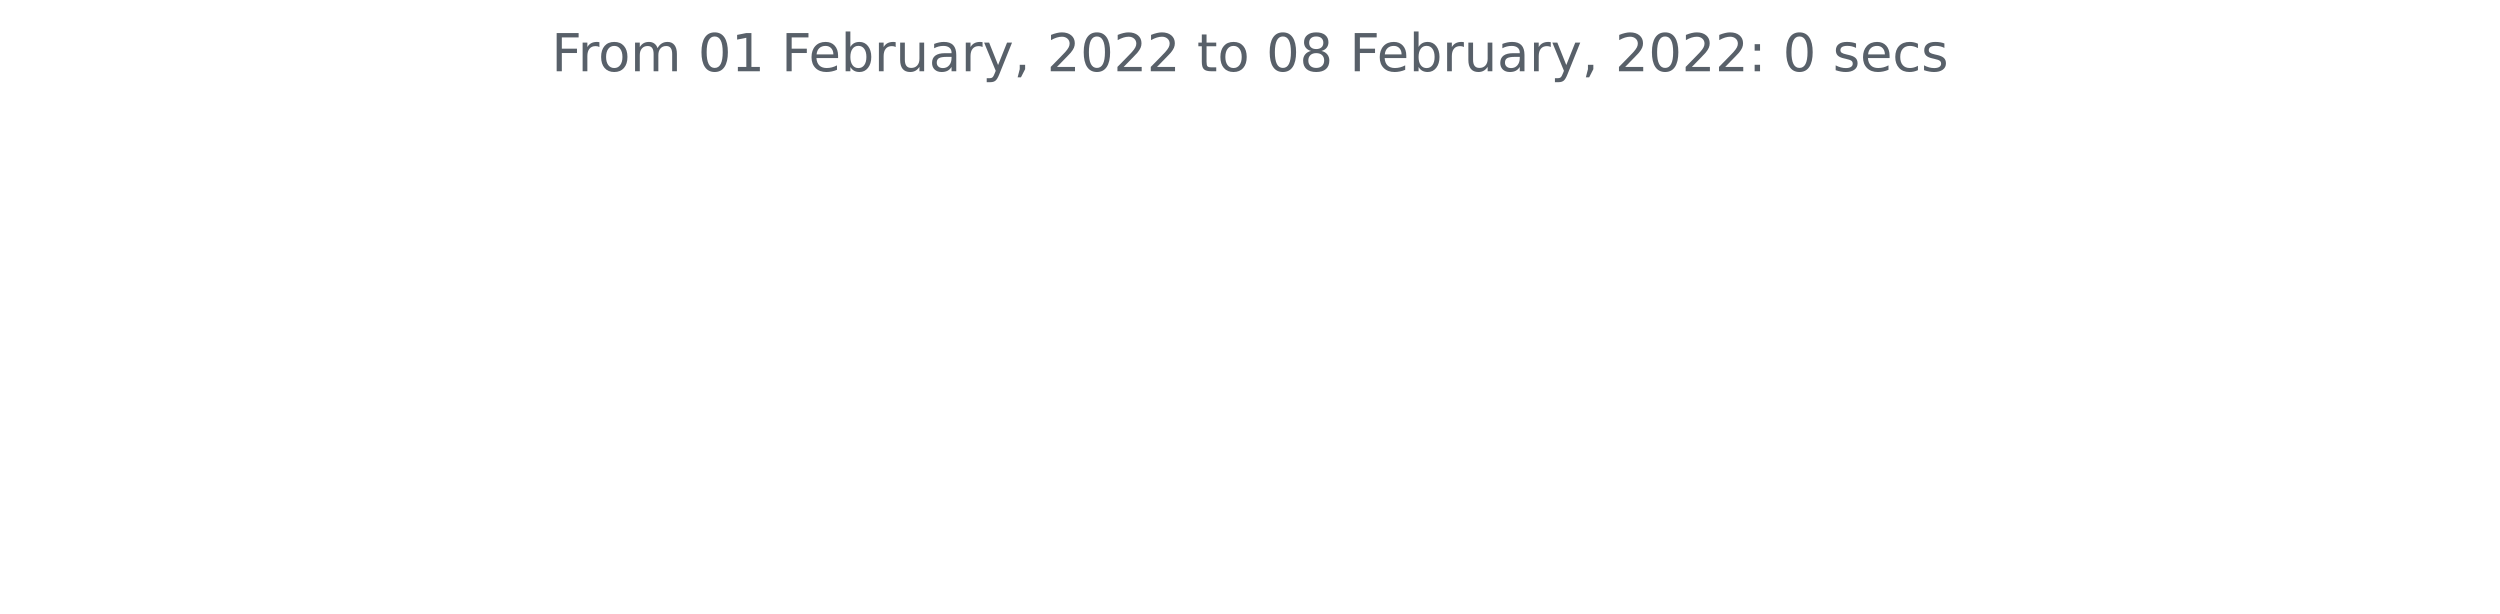
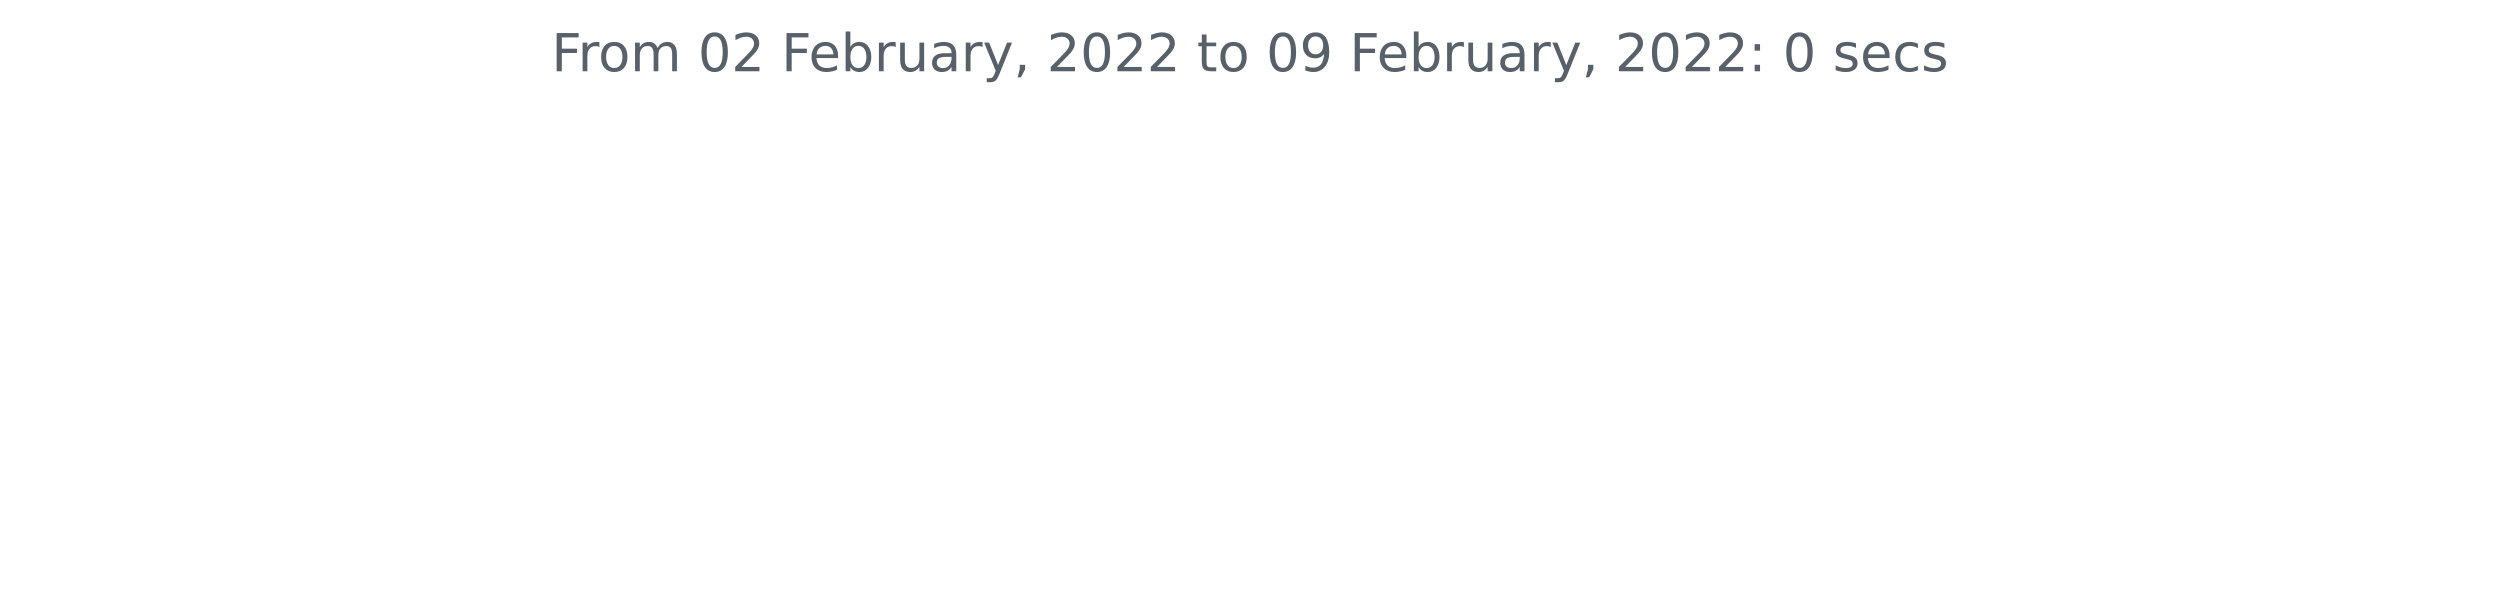
<svg xmlns="http://www.w3.org/2000/svg" xmlns:xlink="http://www.w3.org/1999/xlink" height="140.398pt" version="1.1" viewBox="0 0 572.4 140.398" width="572.4pt">
  <defs>
    <style type="text/css">*{stroke-linecap:butt;stroke-linejoin:round;}</style>
  </defs>
  <g id="figure_1">
    <g id="patch_1">
      <path d="M 0 140.398  L 572.4 140.398  L 572.4 0  L 0 0  z " style="fill:none;" />
    </g>
    <g id="axes_1">
      <g id="matplotlib.axis_1" />
      <g id="matplotlib.axis_2" />
      <g id="text_1">
        <g style="fill:#586069;" transform="translate(126.2756 16.31812)scale(0.12 -0.12)">
          <defs>
            <path d="M 628 4666  L 3309 4666  L 3309 4134  L 1259 4134  L 1259 2759  L 3109 2759  L 3109 2228  L 1259 2228  L 1259 0  L 628 0  L 628 4666  z " id="DejaVuSans-46" transform="scale(0.015625)" />
            <path d="M 2631 2963  Q 2534 3019 2420 3045  Q 2306 3072 2169 3072  Q 1681 3072 1420 2755  Q 1159 2438 1159 1844  L 1159 0  L 581 0  L 581 3500  L 1159 3500  L 1159 2956  Q 1341 3275 1631 3429  Q 1922 3584 2338 3584  Q 2397 3584 2469 3576  Q 2541 3569 2628 3553  L 2631 2963  z " id="DejaVuSans-72" transform="scale(0.015625)" />
            <path d="M 1959 3097  Q 1497 3097 1228 2736  Q 959 2375 959 1747  Q 959 1119 1226 758  Q 1494 397 1959 397  Q 2419 397 2687 759  Q 2956 1122 2956 1747  Q 2956 2369 2687 2733  Q 2419 3097 1959 3097  z M 1959 3584  Q 2709 3584 3137 3096  Q 3566 2609 3566 1747  Q 3566 888 3137 398  Q 2709 -91 1959 -91  Q 1206 -91 779 398  Q 353 888 353 1747  Q 353 2609 779 3096  Q 1206 3584 1959 3584  z " id="DejaVuSans-6f" transform="scale(0.015625)" />
            <path d="M 3328 2828  Q 3544 3216 3844 3400  Q 4144 3584 4550 3584  Q 5097 3584 5394 3201  Q 5691 2819 5691 2113  L 5691 0  L 5113 0  L 5113 2094  Q 5113 2597 4934 2840  Q 4756 3084 4391 3084  Q 3944 3084 3684 2787  Q 3425 2491 3425 1978  L 3425 0  L 2847 0  L 2847 2094  Q 2847 2600 2669 2842  Q 2491 3084 2119 3084  Q 1678 3084 1418 2786  Q 1159 2488 1159 1978  L 1159 0  L 581 0  L 581 3500  L 1159 3500  L 1159 2956  Q 1356 3278 1631 3431  Q 1906 3584 2284 3584  Q 2666 3584 2933 3390  Q 3200 3197 3328 2828  z " id="DejaVuSans-6d" transform="scale(0.015625)" />
            <path id="DejaVuSans-20" transform="scale(0.015625)" />
            <path d="M 2034 4250  Q 1547 4250 1301 3770  Q 1056 3291 1056 2328  Q 1056 1369 1301 889  Q 1547 409 2034 409  Q 2525 409 2770 889  Q 3016 1369 3016 2328  Q 3016 3291 2770 3770  Q 2525 4250 2034 4250  z M 2034 4750  Q 2819 4750 3233 4129  Q 3647 3509 3647 2328  Q 3647 1150 3233 529  Q 2819 -91 2034 -91  Q 1250 -91 836 529  Q 422 1150 422 2328  Q 422 3509 836 4129  Q 1250 4750 2034 4750  z " id="DejaVuSans-30" transform="scale(0.015625)" />
-             <path d="M 794 531  L 1825 531  L 1825 4091  L 703 3866  L 703 4441  L 1819 4666  L 2450 4666  L 2450 531  L 3481 531  L 3481 0  L 794 0  L 794 531  z " id="DejaVuSans-31" transform="scale(0.015625)" />
+             <path d="M 1228 531  L 3431 531  L 3431 0  L 469 0  L 469 531  Q 828 903 1448 1529  Q 2069 2156 2228 2338  Q 2531 2678 2651 2914  Q 2772 3150 2772 3378  Q 2772 3750 2511 3984  Q 2250 4219 1831 4219  Q 1534 4219 1204 4116  Q 875 4013 500 3803  L 500 4441  Q 881 4594 1212 4672  Q 1544 4750 1819 4750  Q 2544 4750 2975 4387  Q 3406 4025 3406 3419  Q 3406 3131 3298 2873  Q 3191 2616 2906 2266  Q 2828 2175 2409 1742  Q 1991 1309 1228 531  z " id="DejaVuSans-32" transform="scale(0.015625)" />
            <path d="M 3597 1894  L 3597 1613  L 953 1613  Q 991 1019 1311 708  Q 1631 397 2203 397  Q 2534 397 2845 478  Q 3156 559 3463 722  L 3463 178  Q 3153 47 2828 -22  Q 2503 -91 2169 -91  Q 1331 -91 842 396  Q 353 884 353 1716  Q 353 2575 817 3079  Q 1281 3584 2069 3584  Q 2775 3584 3186 3129  Q 3597 2675 3597 1894  z M 3022 2063  Q 3016 2534 2758 2815  Q 2500 3097 2075 3097  Q 1594 3097 1305 2825  Q 1016 2553 972 2059  L 3022 2063  z " id="DejaVuSans-65" transform="scale(0.015625)" />
            <path d="M 3116 1747  Q 3116 2381 2855 2742  Q 2594 3103 2138 3103  Q 1681 3103 1420 2742  Q 1159 2381 1159 1747  Q 1159 1113 1420 752  Q 1681 391 2138 391  Q 2594 391 2855 752  Q 3116 1113 3116 1747  z M 1159 2969  Q 1341 3281 1617 3432  Q 1894 3584 2278 3584  Q 2916 3584 3314 3078  Q 3713 2572 3713 1747  Q 3713 922 3314 415  Q 2916 -91 2278 -91  Q 1894 -91 1617 61  Q 1341 213 1159 525  L 1159 0  L 581 0  L 581 4863  L 1159 4863  L 1159 2969  z " id="DejaVuSans-62" transform="scale(0.015625)" />
            <path d="M 544 1381  L 544 3500  L 1119 3500  L 1119 1403  Q 1119 906 1312 657  Q 1506 409 1894 409  Q 2359 409 2629 706  Q 2900 1003 2900 1516  L 2900 3500  L 3475 3500  L 3475 0  L 2900 0  L 2900 538  Q 2691 219 2414 64  Q 2138 -91 1772 -91  Q 1169 -91 856 284  Q 544 659 544 1381  z M 1991 3584  L 1991 3584  z " id="DejaVuSans-75" transform="scale(0.015625)" />
            <path d="M 2194 1759  Q 1497 1759 1228 1600  Q 959 1441 959 1056  Q 959 750 1161 570  Q 1363 391 1709 391  Q 2188 391 2477 730  Q 2766 1069 2766 1631  L 2766 1759  L 2194 1759  z M 3341 1997  L 3341 0  L 2766 0  L 2766 531  Q 2569 213 2275 61  Q 1981 -91 1556 -91  Q 1019 -91 701 211  Q 384 513 384 1019  Q 384 1609 779 1909  Q 1175 2209 1959 2209  L 2766 2209  L 2766 2266  Q 2766 2663 2505 2880  Q 2244 3097 1772 3097  Q 1472 3097 1187 3025  Q 903 2953 641 2809  L 641 3341  Q 956 3463 1253 3523  Q 1550 3584 1831 3584  Q 2591 3584 2966 3190  Q 3341 2797 3341 1997  z " id="DejaVuSans-61" transform="scale(0.015625)" />
            <path d="M 2059 -325  Q 1816 -950 1584 -1140  Q 1353 -1331 966 -1331  L 506 -1331  L 506 -850  L 844 -850  Q 1081 -850 1212 -737  Q 1344 -625 1503 -206  L 1606 56  L 191 3500  L 800 3500  L 1894 763  L 2988 3500  L 3597 3500  L 2059 -325  z " id="DejaVuSans-79" transform="scale(0.015625)" />
            <path d="M 750 794  L 1409 794  L 1409 256  L 897 -744  L 494 -744  L 750 256  L 750 794  z " id="DejaVuSans-2c" transform="scale(0.015625)" />
-             <path d="M 1228 531  L 3431 531  L 3431 0  L 469 0  L 469 531  Q 828 903 1448 1529  Q 2069 2156 2228 2338  Q 2531 2678 2651 2914  Q 2772 3150 2772 3378  Q 2772 3750 2511 3984  Q 2250 4219 1831 4219  Q 1534 4219 1204 4116  Q 875 4013 500 3803  L 500 4441  Q 881 4594 1212 4672  Q 1544 4750 1819 4750  Q 2544 4750 2975 4387  Q 3406 4025 3406 3419  Q 3406 3131 3298 2873  Q 3191 2616 2906 2266  Q 2828 2175 2409 1742  Q 1991 1309 1228 531  z " id="DejaVuSans-32" transform="scale(0.015625)" />
            <path d="M 1172 4494  L 1172 3500  L 2356 3500  L 2356 3053  L 1172 3053  L 1172 1153  Q 1172 725 1289 603  Q 1406 481 1766 481  L 2356 481  L 2356 0  L 1766 0  Q 1100 0 847 248  Q 594 497 594 1153  L 594 3053  L 172 3053  L 172 3500  L 594 3500  L 594 4494  L 1172 4494  z " id="DejaVuSans-74" transform="scale(0.015625)" />
-             <path d="M 2034 2216  Q 1584 2216 1326 1975  Q 1069 1734 1069 1313  Q 1069 891 1326 650  Q 1584 409 2034 409  Q 2484 409 2743 651  Q 3003 894 3003 1313  Q 3003 1734 2745 1975  Q 2488 2216 2034 2216  z M 1403 2484  Q 997 2584 770 2862  Q 544 3141 544 3541  Q 544 4100 942 4425  Q 1341 4750 2034 4750  Q 2731 4750 3128 4425  Q 3525 4100 3525 3541  Q 3525 3141 3298 2862  Q 3072 2584 2669 2484  Q 3125 2378 3379 2068  Q 3634 1759 3634 1313  Q 3634 634 3220 271  Q 2806 -91 2034 -91  Q 1263 -91 848 271  Q 434 634 434 1313  Q 434 1759 690 2068  Q 947 2378 1403 2484  z M 1172 3481  Q 1172 3119 1398 2916  Q 1625 2713 2034 2713  Q 2441 2713 2670 2916  Q 2900 3119 2900 3481  Q 2900 3844 2670 4047  Q 2441 4250 2034 4250  Q 1625 4250 1398 4047  Q 1172 3844 1172 3481  z " id="DejaVuSans-38" transform="scale(0.015625)" />
+             <path d="M 703 97  L 703 672  Q 941 559 1184 500  Q 1428 441 1663 441  Q 2288 441 2617 861  Q 2947 1281 2994 2138  Q 2813 1869 2534 1725  Q 2256 1581 1919 1581  Q 1219 1581 811 2004  Q 403 2428 403 3163  Q 403 3881 828 4315  Q 1253 4750 1959 4750  Q 2769 4750 3195 4129  Q 3622 3509 3622 2328  Q 3622 1225 3098 567  Q 2575 -91 1691 -91  Q 1453 -91 1209 -44  Q 966 3 703 97  z M 1959 2075  Q 2384 2075 2632 2365  Q 2881 2656 2881 3163  Q 2881 3666 2632 3958  Q 2384 4250 1959 4250  Q 1534 4250 1286 3958  Q 1038 3666 1038 3163  Q 1038 2656 1286 2365  Q 1534 2075 1959 2075  z " id="DejaVuSans-39" transform="scale(0.015625)" />
            <path d="M 750 794  L 1409 794  L 1409 0  L 750 0  L 750 794  z M 750 3309  L 1409 3309  L 1409 2516  L 750 2516  L 750 3309  z " id="DejaVuSans-3a" transform="scale(0.015625)" />
            <path d="M 2834 3397  L 2834 2853  Q 2591 2978 2328 3040  Q 2066 3103 1784 3103  Q 1356 3103 1142 2972  Q 928 2841 928 2578  Q 928 2378 1081 2264  Q 1234 2150 1697 2047  L 1894 2003  Q 2506 1872 2764 1633  Q 3022 1394 3022 966  Q 3022 478 2636 193  Q 2250 -91 1575 -91  Q 1294 -91 989 -36  Q 684 19 347 128  L 347 722  Q 666 556 975 473  Q 1284 391 1588 391  Q 1994 391 2212 530  Q 2431 669 2431 922  Q 2431 1156 2273 1281  Q 2116 1406 1581 1522  L 1381 1569  Q 847 1681 609 1914  Q 372 2147 372 2553  Q 372 3047 722 3315  Q 1072 3584 1716 3584  Q 2034 3584 2315 3537  Q 2597 3491 2834 3397  z " id="DejaVuSans-73" transform="scale(0.015625)" />
            <path d="M 3122 3366  L 3122 2828  Q 2878 2963 2633 3030  Q 2388 3097 2138 3097  Q 1578 3097 1268 2742  Q 959 2388 959 1747  Q 959 1106 1268 751  Q 1578 397 2138 397  Q 2388 397 2633 464  Q 2878 531 3122 666  L 3122 134  Q 2881 22 2623 -34  Q 2366 -91 2075 -91  Q 1284 -91 818 406  Q 353 903 353 1747  Q 353 2603 823 3093  Q 1294 3584 2113 3584  Q 2378 3584 2631 3529  Q 2884 3475 3122 3366  z " id="DejaVuSans-63" transform="scale(0.015625)" />
          </defs>
          <use xlink:href="#DejaVuSans-46" />
          <use x="50.27" xlink:href="#DejaVuSans-72" />
          <use x="89.133" xlink:href="#DejaVuSans-6f" />
          <use x="150.314" xlink:href="#DejaVuSans-6d" />
          <use x="247.727" xlink:href="#DejaVuSans-20" />
          <use x="279.514" xlink:href="#DejaVuSans-30" />
-           <use x="343.137" xlink:href="#DejaVuSans-31" />
+           <use x="343.137" xlink:href="#DejaVuSans-32" />
          <use x="406.76" xlink:href="#DejaVuSans-20" />
          <use x="438.547" xlink:href="#DejaVuSans-46" />
          <use x="490.566" xlink:href="#DejaVuSans-65" />
          <use x="552.09" xlink:href="#DejaVuSans-62" />
          <use x="615.566" xlink:href="#DejaVuSans-72" />
          <use x="656.68" xlink:href="#DejaVuSans-75" />
          <use x="720.059" xlink:href="#DejaVuSans-61" />
          <use x="781.338" xlink:href="#DejaVuSans-72" />
          <use x="822.451" xlink:href="#DejaVuSans-79" />
          <use x="881.631" xlink:href="#DejaVuSans-2c" />
          <use x="913.418" xlink:href="#DejaVuSans-20" />
          <use x="945.205" xlink:href="#DejaVuSans-32" />
          <use x="1008.828" xlink:href="#DejaVuSans-30" />
          <use x="1072.451" xlink:href="#DejaVuSans-32" />
          <use x="1136.074" xlink:href="#DejaVuSans-32" />
          <use x="1199.697" xlink:href="#DejaVuSans-20" />
          <use x="1231.484" xlink:href="#DejaVuSans-74" />
          <use x="1270.693" xlink:href="#DejaVuSans-6f" />
          <use x="1331.875" xlink:href="#DejaVuSans-20" />
          <use x="1363.662" xlink:href="#DejaVuSans-30" />
-           <use x="1427.285" xlink:href="#DejaVuSans-38" />
+           <use x="1427.285" xlink:href="#DejaVuSans-39" />
          <use x="1490.908" xlink:href="#DejaVuSans-20" />
          <use x="1522.695" xlink:href="#DejaVuSans-46" />
          <use x="1574.715" xlink:href="#DejaVuSans-65" />
          <use x="1636.238" xlink:href="#DejaVuSans-62" />
          <use x="1699.715" xlink:href="#DejaVuSans-72" />
          <use x="1740.828" xlink:href="#DejaVuSans-75" />
          <use x="1804.207" xlink:href="#DejaVuSans-61" />
          <use x="1865.486" xlink:href="#DejaVuSans-72" />
          <use x="1906.6" xlink:href="#DejaVuSans-79" />
          <use x="1965.779" xlink:href="#DejaVuSans-2c" />
          <use x="1997.566" xlink:href="#DejaVuSans-20" />
          <use x="2029.354" xlink:href="#DejaVuSans-32" />
          <use x="2092.977" xlink:href="#DejaVuSans-30" />
          <use x="2156.6" xlink:href="#DejaVuSans-32" />
          <use x="2220.223" xlink:href="#DejaVuSans-32" />
          <use x="2283.846" xlink:href="#DejaVuSans-3a" />
          <use x="2317.537" xlink:href="#DejaVuSans-20" />
          <use x="2349.324" xlink:href="#DejaVuSans-30" />
          <use x="2412.947" xlink:href="#DejaVuSans-20" />
          <use x="2444.734" xlink:href="#DejaVuSans-73" />
          <use x="2496.834" xlink:href="#DejaVuSans-65" />
          <use x="2558.357" xlink:href="#DejaVuSans-63" />
          <use x="2613.338" xlink:href="#DejaVuSans-73" />
        </g>
      </g>
    </g>
  </g>
</svg>
